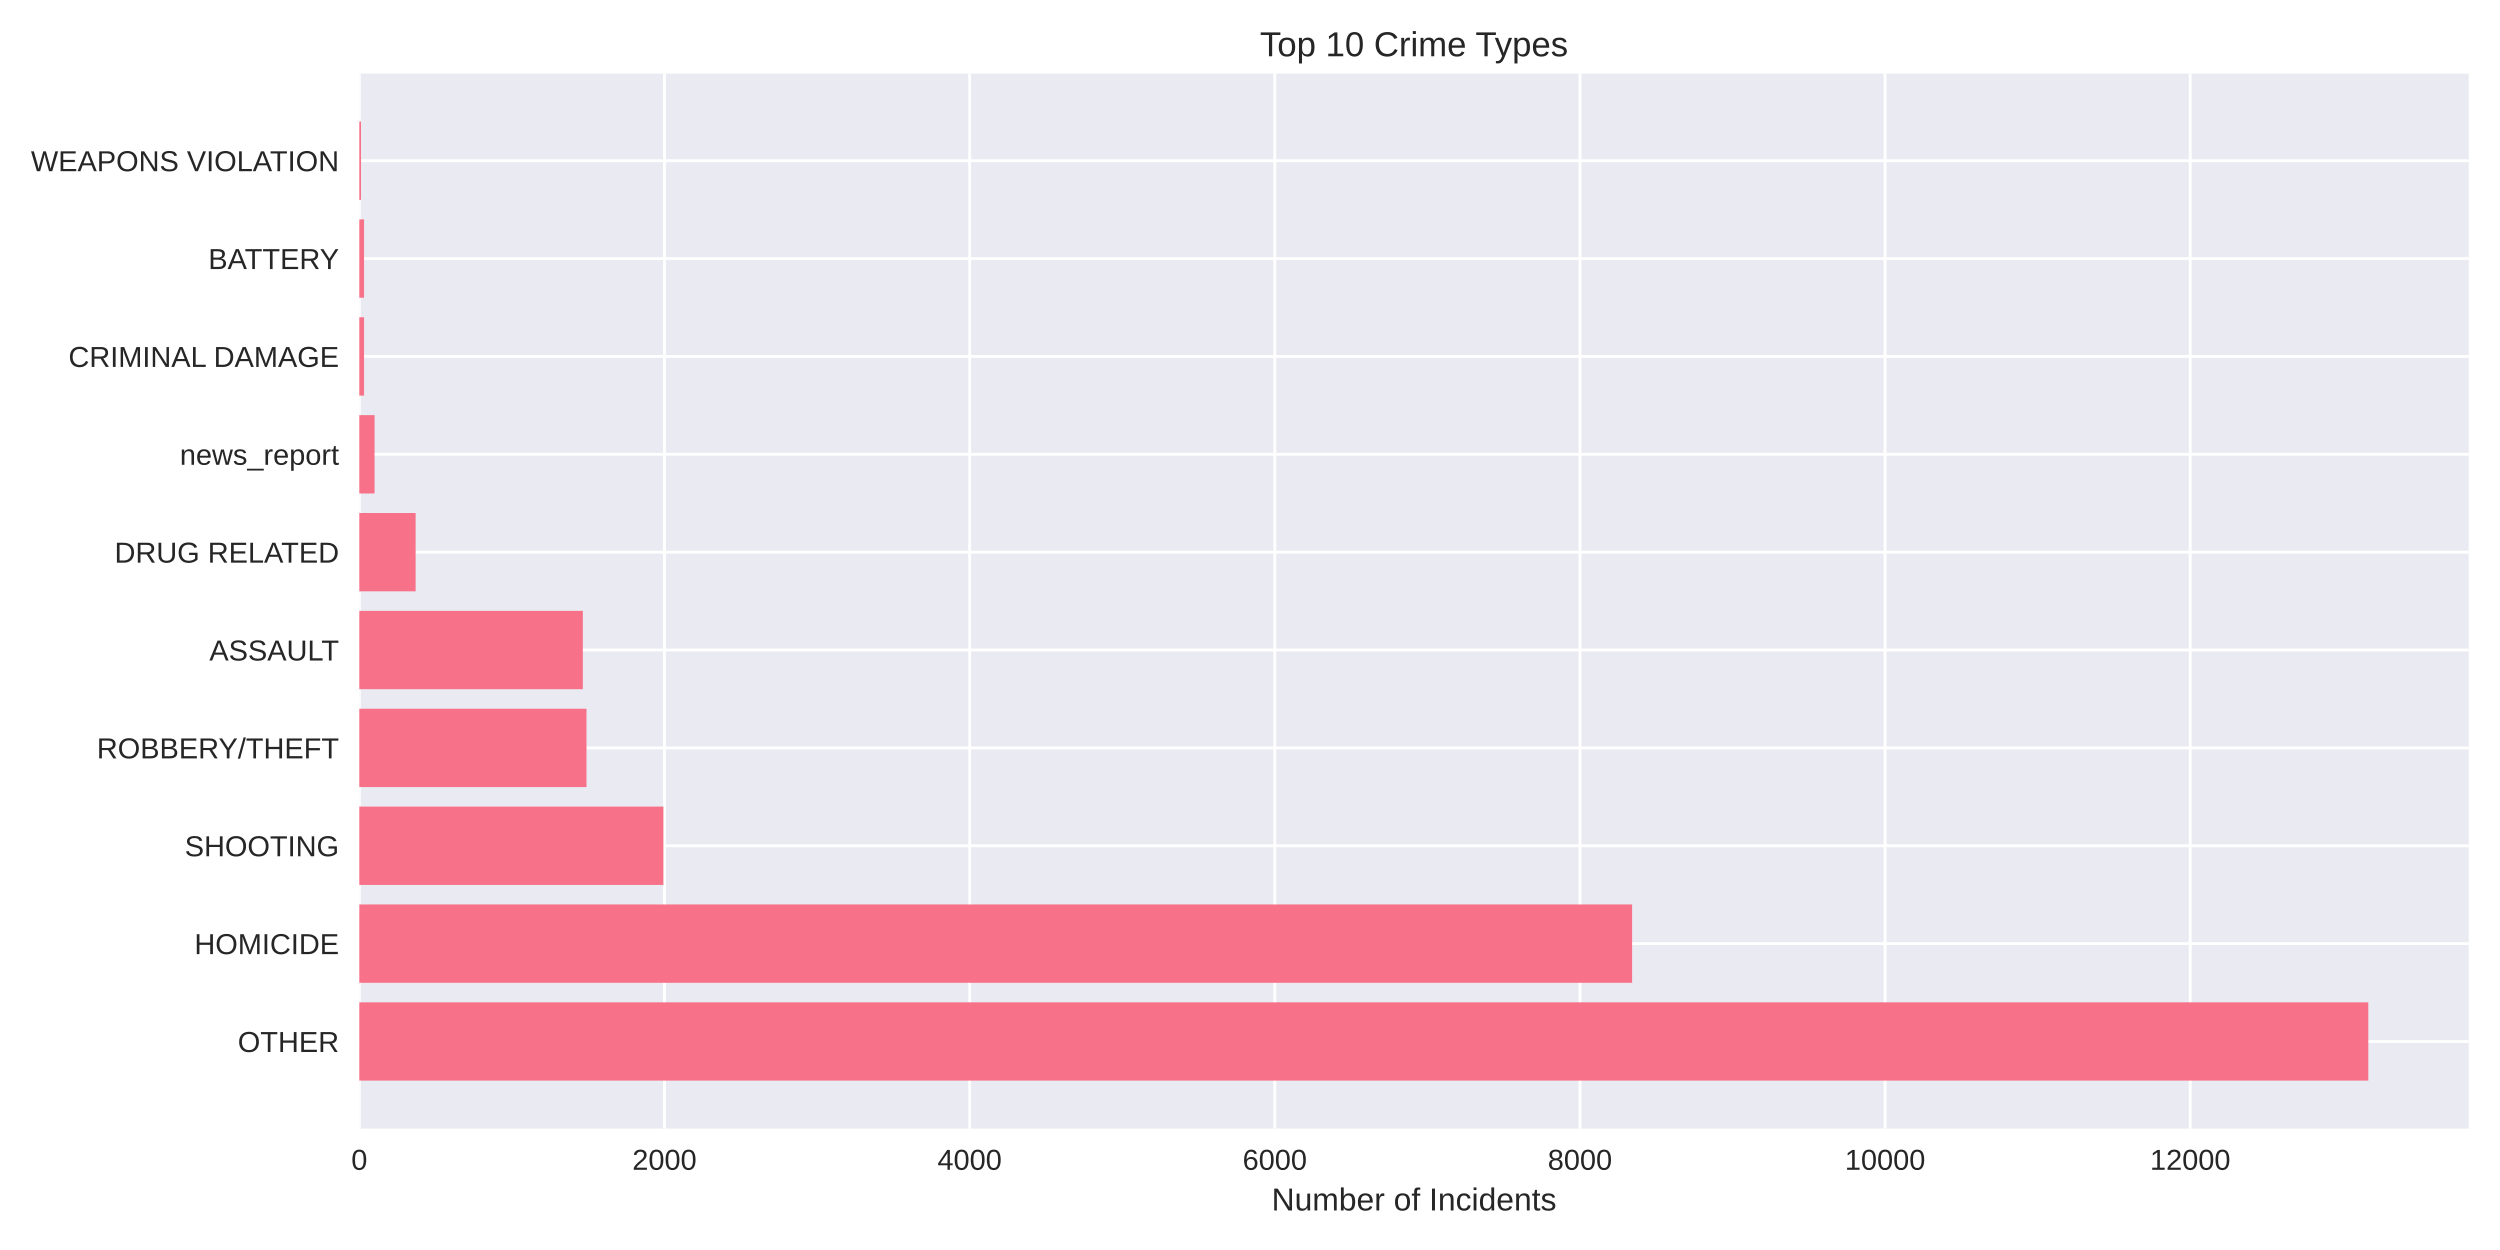
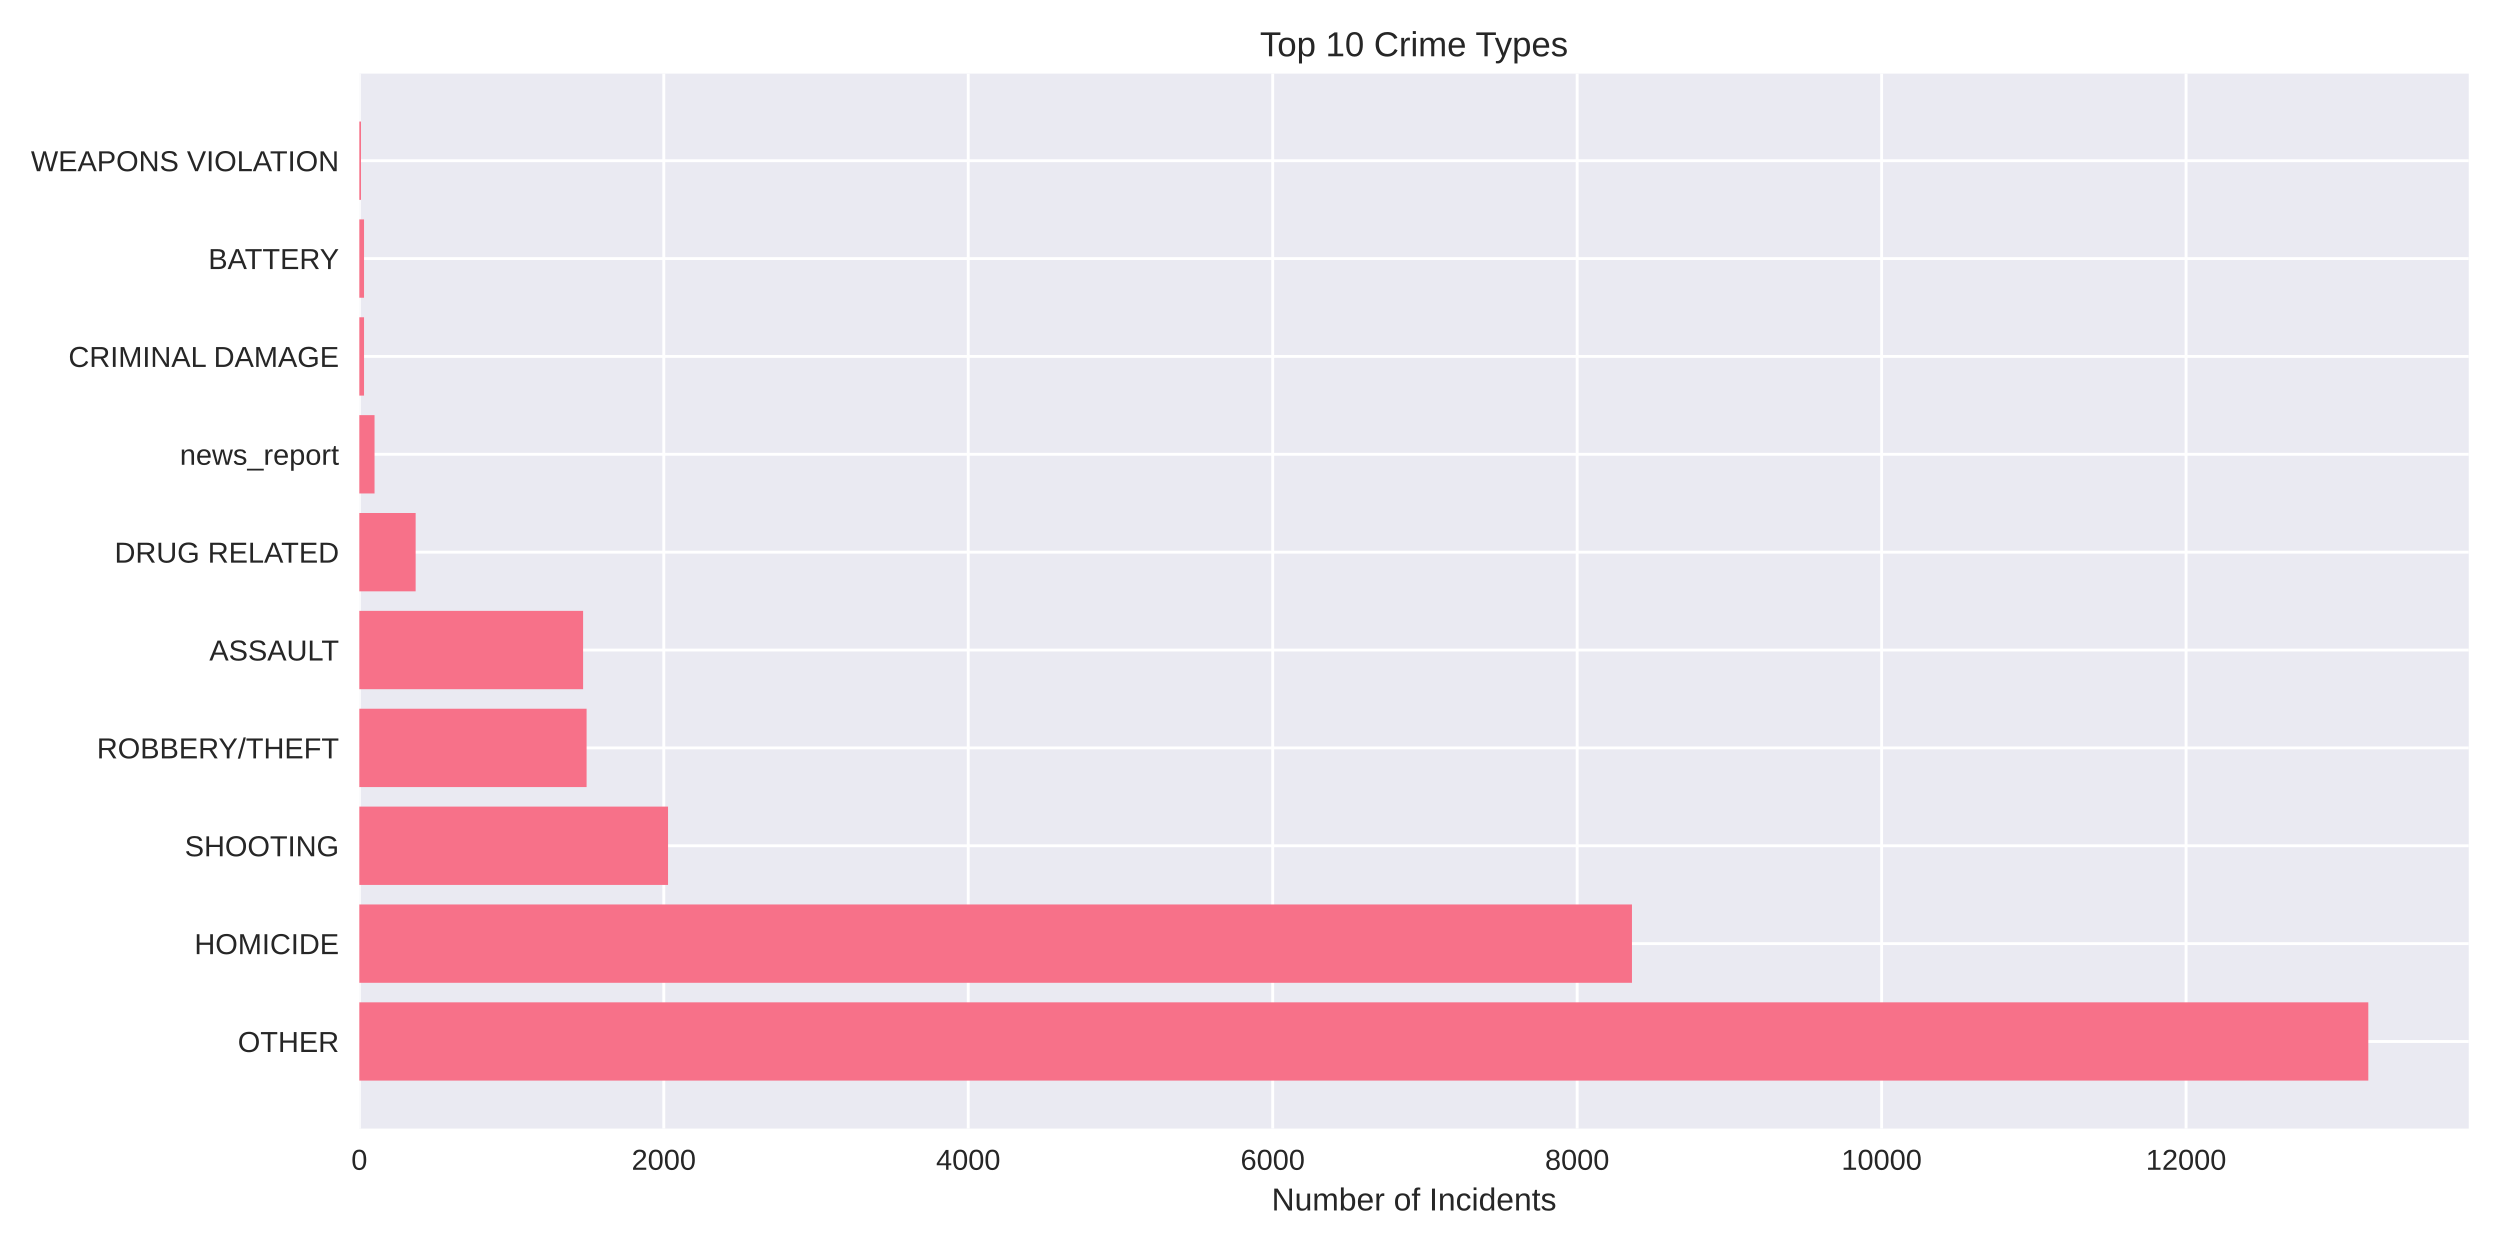
<svg xmlns="http://www.w3.org/2000/svg" width="864pt" height="432pt" viewBox="0 0 864 432" version="1.1">
  <defs>
    <style type="text/css">*{stroke-linejoin: round; stroke-linecap: butt}</style>
  </defs>
  <g id="figure_1">
    <g id="patch_1">
      <path d="M 0 432  L 864 432  L 864 0  L 0 0  z " style="fill: #ffffff" />
    </g>
    <g id="axes_1">
      <g id="patch_2">
        <path d="M 124.18 390.04  L 853.2 390.04  L 853.2 25.44  L 124.18 25.44  z " style="fill: #eaeaf2" />
      </g>
      <g id="matplotlib.axis_1">
        <g id="xtick_1">
          <g id="line2d_1">
-             <path d="M 124.18 390.04  L 124.18 25.44  " clip-path="url(#p73e8c93ad3)" style="fill: none; stroke: #ffffff; stroke-linecap: round" />
+             <path d="M 124.18 390.04  L 124.18 25.44  " clip-path="url(#p705e246caa)" style="fill: none; stroke: #ffffff; stroke-linecap: round" />
          </g>
          <g id="line2d_2" />
          <g id="text_1">
            <text style="fill: #262626; font: 10px 'Arial', 'Liberation Sans', 'DejaVu Sans', 'Bitstream Vera Sans', sans-serif; text-anchor: middle" x="124.18" y="404.287" transform="rotate(-0 124.18 404.2869)">0</text>
          </g>
        </g>
        <g id="xtick_2">
          <g id="line2d_3">
-             <path d="M 229.641 390.04  L 229.641 25.44  " clip-path="url(#p73e8c93ad3)" style="fill: none; stroke: #ffffff; stroke-linecap: round" />
+             <path d="M 229.402 390.04  L 229.402 25.44  " clip-path="url(#p705e246caa)" style="fill: none; stroke: #ffffff; stroke-linecap: round" />
          </g>
          <g id="line2d_4" />
          <g id="text_2">
-             <text style="fill: #262626; font: 10px 'Arial', 'Liberation Sans', 'DejaVu Sans', 'Bitstream Vera Sans', sans-serif; text-anchor: middle" x="229.641" y="404.287" transform="rotate(-0 229.6413 404.2869)">2000</text>
+             <text style="fill: #262626; font: 10px 'Arial', 'Liberation Sans', 'DejaVu Sans', 'Bitstream Vera Sans', sans-serif; text-anchor: middle" x="229.402" y="404.287" transform="rotate(-0 229.4016 404.2869)">2000</text>
          </g>
        </g>
        <g id="xtick_3">
          <g id="line2d_5">
-             <path d="M 335.103 390.04  L 335.103 25.44  " clip-path="url(#p73e8c93ad3)" style="fill: none; stroke: #ffffff; stroke-linecap: round" />
+             <path d="M 334.623 390.04  L 334.623 25.44  " clip-path="url(#p705e246caa)" style="fill: none; stroke: #ffffff; stroke-linecap: round" />
          </g>
          <g id="line2d_6" />
          <g id="text_3">
-             <text style="fill: #262626; font: 10px 'Arial', 'Liberation Sans', 'DejaVu Sans', 'Bitstream Vera Sans', sans-serif; text-anchor: middle" x="335.103" y="404.287" transform="rotate(-0 335.1027 404.2869)">4000</text>
+             <text style="fill: #262626; font: 10px 'Arial', 'Liberation Sans', 'DejaVu Sans', 'Bitstream Vera Sans', sans-serif; text-anchor: middle" x="334.623" y="404.287" transform="rotate(-0 334.6232 404.2869)">4000</text>
          </g>
        </g>
        <g id="xtick_4">
          <g id="line2d_7">
-             <path d="M 440.564 390.04  L 440.564 25.44  " clip-path="url(#p73e8c93ad3)" style="fill: none; stroke: #ffffff; stroke-linecap: round" />
+             <path d="M 439.845 390.04  L 439.845 25.44  " clip-path="url(#p705e246caa)" style="fill: none; stroke: #ffffff; stroke-linecap: round" />
          </g>
          <g id="line2d_8" />
          <g id="text_4">
-             <text style="fill: #262626; font: 10px 'Arial', 'Liberation Sans', 'DejaVu Sans', 'Bitstream Vera Sans', sans-serif; text-anchor: middle" x="440.564" y="404.287" transform="rotate(-0 440.564 404.2869)">6000</text>
+             <text style="fill: #262626; font: 10px 'Arial', 'Liberation Sans', 'DejaVu Sans', 'Bitstream Vera Sans', sans-serif; text-anchor: middle" x="439.845" y="404.287" transform="rotate(-0 439.8448 404.2869)">6000</text>
          </g>
        </g>
        <g id="xtick_5">
          <g id="line2d_9">
-             <path d="M 546.025 390.04  L 546.025 25.44  " clip-path="url(#p73e8c93ad3)" style="fill: none; stroke: #ffffff; stroke-linecap: round" />
+             <path d="M 545.066 390.04  L 545.066 25.44  " clip-path="url(#p705e246caa)" style="fill: none; stroke: #ffffff; stroke-linecap: round" />
          </g>
          <g id="line2d_10" />
          <g id="text_5">
-             <text style="fill: #262626; font: 10px 'Arial', 'Liberation Sans', 'DejaVu Sans', 'Bitstream Vera Sans', sans-serif; text-anchor: middle" x="546.025" y="404.287" transform="rotate(-0 546.0254 404.2869)">8000</text>
+             <text style="fill: #262626; font: 10px 'Arial', 'Liberation Sans', 'DejaVu Sans', 'Bitstream Vera Sans', sans-serif; text-anchor: middle" x="545.066" y="404.287" transform="rotate(-0 545.0664 404.2869)">8000</text>
          </g>
        </g>
        <g id="xtick_6">
          <g id="line2d_11">
-             <path d="M 651.487 390.04  L 651.487 25.44  " clip-path="url(#p73e8c93ad3)" style="fill: none; stroke: #ffffff; stroke-linecap: round" />
+             <path d="M 650.288 390.04  L 650.288 25.44  " clip-path="url(#p705e246caa)" style="fill: none; stroke: #ffffff; stroke-linecap: round" />
          </g>
          <g id="line2d_12" />
          <g id="text_6">
-             <text style="fill: #262626; font: 10px 'Arial', 'Liberation Sans', 'DejaVu Sans', 'Bitstream Vera Sans', sans-serif; text-anchor: middle" x="651.487" y="404.287" transform="rotate(-0 651.4867 404.2869)">10000</text>
+             <text style="fill: #262626; font: 10px 'Arial', 'Liberation Sans', 'DejaVu Sans', 'Bitstream Vera Sans', sans-serif; text-anchor: middle" x="650.288" y="404.287" transform="rotate(-0 650.288 404.2869)">10000</text>
          </g>
        </g>
        <g id="xtick_7">
          <g id="line2d_13">
-             <path d="M 756.948 390.04  L 756.948 25.44  " clip-path="url(#p73e8c93ad3)" style="fill: none; stroke: #ffffff; stroke-linecap: round" />
+             <path d="M 755.51 390.04  L 755.51 25.44  " clip-path="url(#p705e246caa)" style="fill: none; stroke: #ffffff; stroke-linecap: round" />
          </g>
          <g id="line2d_14" />
          <g id="text_7">
-             <text style="fill: #262626; font: 10px 'Arial', 'Liberation Sans', 'DejaVu Sans', 'Bitstream Vera Sans', sans-serif; text-anchor: middle" x="756.948" y="404.287" transform="rotate(-0 756.9481 404.2869)">12000</text>
+             <text style="fill: #262626; font: 10px 'Arial', 'Liberation Sans', 'DejaVu Sans', 'Bitstream Vera Sans', sans-serif; text-anchor: middle" x="755.51" y="404.287" transform="rotate(-0 755.5096 404.2869)">12000</text>
          </g>
        </g>
        <g id="text_8">
          <text style="fill: #262626; font: 11px 'Arial', 'Liberation Sans', 'DejaVu Sans', 'Bitstream Vera Sans', sans-serif; text-anchor: middle" x="488.69" y="418.333" transform="rotate(-0 488.69 418.3334)">Number of Incidents</text>
        </g>
      </g>
      <g id="matplotlib.axis_2">
        <g id="ytick_1">
          <g id="line2d_15">
-             <path d="M 124.18 359.939  L 853.2 359.939  " clip-path="url(#p73e8c93ad3)" style="fill: none; stroke: #ffffff; stroke-linecap: round" />
+             <path d="M 124.18 359.939  L 853.2 359.939  " clip-path="url(#p705e246caa)" style="fill: none; stroke: #ffffff; stroke-linecap: round" />
          </g>
          <g id="line2d_16" />
          <g id="text_9">
            <text style="fill: #262626; font: 10px 'Arial', 'Liberation Sans', 'DejaVu Sans', 'Bitstream Vera Sans', sans-serif; text-anchor: end" x="117.18" y="363.562" transform="rotate(-0 117.18 363.562)">OTHER</text>
          </g>
        </g>
        <g id="ytick_2">
          <g id="line2d_17">
-             <path d="M 124.18 326.117  L 853.2 326.117  " clip-path="url(#p73e8c93ad3)" style="fill: none; stroke: #ffffff; stroke-linecap: round" />
+             <path d="M 124.18 326.117  L 853.2 326.117  " clip-path="url(#p705e246caa)" style="fill: none; stroke: #ffffff; stroke-linecap: round" />
          </g>
          <g id="line2d_18" />
          <g id="text_10">
            <text style="fill: #262626; font: 10px 'Arial', 'Liberation Sans', 'DejaVu Sans', 'Bitstream Vera Sans', sans-serif; text-anchor: end" x="117.18" y="329.74" transform="rotate(-0 117.18 329.7401)">HOMICIDE</text>
          </g>
        </g>
        <g id="ytick_3">
          <g id="line2d_19">
-             <path d="M 124.18 292.295  L 853.2 292.295  " clip-path="url(#p73e8c93ad3)" style="fill: none; stroke: #ffffff; stroke-linecap: round" />
+             <path d="M 124.18 292.295  L 853.2 292.295  " clip-path="url(#p705e246caa)" style="fill: none; stroke: #ffffff; stroke-linecap: round" />
          </g>
          <g id="line2d_20" />
          <g id="text_11">
            <text style="fill: #262626; font: 10px 'Arial', 'Liberation Sans', 'DejaVu Sans', 'Bitstream Vera Sans', sans-serif; text-anchor: end" x="117.18" y="295.918" transform="rotate(-0 117.18 295.9182)">SHOOTING</text>
          </g>
        </g>
        <g id="ytick_4">
          <g id="line2d_21">
-             <path d="M 124.18 258.473  L 853.2 258.473  " clip-path="url(#p73e8c93ad3)" style="fill: none; stroke: #ffffff; stroke-linecap: round" />
+             <path d="M 124.18 258.473  L 853.2 258.473  " clip-path="url(#p705e246caa)" style="fill: none; stroke: #ffffff; stroke-linecap: round" />
          </g>
          <g id="line2d_22" />
          <g id="text_12">
            <text style="fill: #262626; font: 10px 'Arial', 'Liberation Sans', 'DejaVu Sans', 'Bitstream Vera Sans', sans-serif; text-anchor: end" x="117.18" y="262.096" transform="rotate(-0 117.18 262.0963)">ROBBERY/THEFT</text>
          </g>
        </g>
        <g id="ytick_5">
          <g id="line2d_23">
-             <path d="M 124.18 224.651  L 853.2 224.651  " clip-path="url(#p73e8c93ad3)" style="fill: none; stroke: #ffffff; stroke-linecap: round" />
+             <path d="M 124.18 224.651  L 853.2 224.651  " clip-path="url(#p705e246caa)" style="fill: none; stroke: #ffffff; stroke-linecap: round" />
          </g>
          <g id="line2d_24" />
          <g id="text_13">
            <text style="fill: #262626; font: 10px 'Arial', 'Liberation Sans', 'DejaVu Sans', 'Bitstream Vera Sans', sans-serif; text-anchor: end" x="117.18" y="228.274" transform="rotate(-0 117.18 228.2744)">ASSAULT</text>
          </g>
        </g>
        <g id="ytick_6">
          <g id="line2d_25">
-             <path d="M 124.18 190.829  L 853.2 190.829  " clip-path="url(#p73e8c93ad3)" style="fill: none; stroke: #ffffff; stroke-linecap: round" />
+             <path d="M 124.18 190.829  L 853.2 190.829  " clip-path="url(#p705e246caa)" style="fill: none; stroke: #ffffff; stroke-linecap: round" />
          </g>
          <g id="line2d_26" />
          <g id="text_14">
            <text style="fill: #262626; font: 10px 'Arial', 'Liberation Sans', 'DejaVu Sans', 'Bitstream Vera Sans', sans-serif; text-anchor: end" x="117.18" y="194.452" transform="rotate(-0 117.18 194.4525)">DRUG RELATED</text>
          </g>
        </g>
        <g id="ytick_7">
          <g id="line2d_27">
-             <path d="M 124.18 157.007  L 853.2 157.007  " clip-path="url(#p73e8c93ad3)" style="fill: none; stroke: #ffffff; stroke-linecap: round" />
+             <path d="M 124.18 157.007  L 853.2 157.007  " clip-path="url(#p705e246caa)" style="fill: none; stroke: #ffffff; stroke-linecap: round" />
          </g>
          <g id="line2d_28" />
          <g id="text_15">
            <text style="fill: #262626; font: 10px 'Arial', 'Liberation Sans', 'DejaVu Sans', 'Bitstream Vera Sans', sans-serif; text-anchor: end" x="117.18" y="160.631" transform="rotate(-0 117.18 160.6306)">news_report</text>
          </g>
        </g>
        <g id="ytick_8">
          <g id="line2d_29">
-             <path d="M 124.18 123.185  L 853.2 123.185  " clip-path="url(#p73e8c93ad3)" style="fill: none; stroke: #ffffff; stroke-linecap: round" />
+             <path d="M 124.18 123.185  L 853.2 123.185  " clip-path="url(#p705e246caa)" style="fill: none; stroke: #ffffff; stroke-linecap: round" />
          </g>
          <g id="line2d_30" />
          <g id="text_16">
            <text style="fill: #262626; font: 10px 'Arial', 'Liberation Sans', 'DejaVu Sans', 'Bitstream Vera Sans', sans-serif; text-anchor: end" x="117.18" y="126.809" transform="rotate(-0 117.18 126.8087)">CRIMINAL DAMAGE</text>
          </g>
        </g>
        <g id="ytick_9">
          <g id="line2d_31">
-             <path d="M 124.18 89.363  L 853.2 89.363  " clip-path="url(#p73e8c93ad3)" style="fill: none; stroke: #ffffff; stroke-linecap: round" />
+             <path d="M 124.18 89.363  L 853.2 89.363  " clip-path="url(#p705e246caa)" style="fill: none; stroke: #ffffff; stroke-linecap: round" />
          </g>
          <g id="line2d_32" />
          <g id="text_17">
            <text style="fill: #262626; font: 10px 'Arial', 'Liberation Sans', 'DejaVu Sans', 'Bitstream Vera Sans', sans-serif; text-anchor: end" x="117.18" y="92.987" transform="rotate(-0 117.18 92.98681)">BATTERY</text>
          </g>
        </g>
        <g id="ytick_10">
          <g id="line2d_33">
-             <path d="M 124.18 55.541  L 853.2 55.541  " clip-path="url(#p73e8c93ad3)" style="fill: none; stroke: #ffffff; stroke-linecap: round" />
+             <path d="M 124.18 55.541  L 853.2 55.541  " clip-path="url(#p705e246caa)" style="fill: none; stroke: #ffffff; stroke-linecap: round" />
          </g>
          <g id="line2d_34" />
          <g id="text_18">
            <text style="fill: #262626; font: 10px 'Arial', 'Liberation Sans', 'DejaVu Sans', 'Bitstream Vera Sans', sans-serif; text-anchor: end" x="117.18" y="59.165" transform="rotate(-0 117.18 59.16492)">WEAPONS VIOLATION</text>
          </g>
        </g>
      </g>
      <g id="patch_3">
-         <path d="M 124.18 373.467  L 818.485 373.467  L 818.485 346.41  L 124.18 346.41  z " clip-path="url(#p73e8c93ad3)" style="fill: #f77189" />
+         <path d="M 124.18 373.467  L 818.485 373.467  L 818.485 346.41  L 124.18 346.41  z " clip-path="url(#p705e246caa)" style="fill: #f77189" />
      </g>
      <g id="patch_4">
-         <path d="M 124.18 339.645  L 564.059 339.645  L 564.059 312.588  L 124.18 312.588  z " clip-path="url(#p73e8c93ad3)" style="fill: #f77189" />
+         <path d="M 124.18 339.645  L 564.006 339.645  L 564.006 312.588  L 124.18 312.588  z " clip-path="url(#p705e246caa)" style="fill: #f77189" />
      </g>
      <g id="patch_5">
-         <path d="M 124.18 305.823  L 229.272 305.823  L 229.272 278.766  L 124.18 278.766  z " clip-path="url(#p73e8c93ad3)" style="fill: #f77189" />
+         <path d="M 124.18 305.823  L 230.875 305.823  L 230.875 278.766  L 124.18 278.766  z " clip-path="url(#p705e246caa)" style="fill: #f77189" />
      </g>
      <g id="patch_6">
-         <path d="M 124.18 272.002  L 202.696 272.002  L 202.696 244.944  L 124.18 244.944  z " clip-path="url(#p73e8c93ad3)" style="fill: #f77189" />
+         <path d="M 124.18 272.002  L 202.728 272.002  L 202.728 244.944  L 124.18 244.944  z " clip-path="url(#p705e246caa)" style="fill: #f77189" />
      </g>
      <g id="patch_7">
-         <path d="M 124.18 238.18  L 201.43 238.18  L 201.43 211.122  L 124.18 211.122  z " clip-path="url(#p73e8c93ad3)" style="fill: #f77189" />
+         <path d="M 124.18 238.18  L 201.518 238.18  L 201.518 211.122  L 124.18 211.122  z " clip-path="url(#p705e246caa)" style="fill: #f77189" />
      </g>
      <g id="patch_8">
-         <path d="M 124.18 204.358  L 143.638 204.358  L 143.638 177.3  L 124.18 177.3  z " clip-path="url(#p73e8c93ad3)" style="fill: #f77189" />
+         <path d="M 124.18 204.358  L 143.646 204.358  L 143.646 177.3  L 124.18 177.3  z " clip-path="url(#p705e246caa)" style="fill: #f77189" />
      </g>
      <g id="patch_9">
-         <path d="M 124.18 170.536  L 129.453 170.536  L 129.453 143.478  L 124.18 143.478  z " clip-path="url(#p73e8c93ad3)" style="fill: #f77189" />
+         <path d="M 124.18 170.536  L 129.441 170.536  L 129.441 143.478  L 124.18 143.478  z " clip-path="url(#p705e246caa)" style="fill: #f77189" />
      </g>
      <g id="patch_10">
-         <path d="M 124.18 136.714  L 125.815 136.714  L 125.815 109.657  L 124.18 109.657  z " clip-path="url(#p73e8c93ad3)" style="fill: #f77189" />
+         <path d="M 124.18 136.714  L 125.811 136.714  L 125.811 109.657  L 124.18 109.657  z " clip-path="url(#p705e246caa)" style="fill: #f77189" />
      </g>
      <g id="patch_11">
-         <path d="M 124.18 102.892  L 125.815 102.892  L 125.815 75.835  L 124.18 75.835  z " clip-path="url(#p73e8c93ad3)" style="fill: #f77189" />
+         <path d="M 124.18 102.892  L 125.811 102.892  L 125.811 75.835  L 124.18 75.835  z " clip-path="url(#p705e246caa)" style="fill: #f77189" />
      </g>
      <g id="patch_12">
-         <path d="M 124.18 69.07  L 124.76 69.07  L 124.76 42.013  L 124.18 42.013  z " clip-path="url(#p73e8c93ad3)" style="fill: #f77189" />
+         <path d="M 124.18 69.07  L 124.759 69.07  L 124.759 42.013  L 124.18 42.013  z " clip-path="url(#p705e246caa)" style="fill: #f77189" />
      </g>
      <g id="patch_13">
        <path d="M 124.18 390.04  L 124.18 25.44  " style="fill: none" />
      </g>
      <g id="patch_14">
        <path d="M 853.2 390.04  L 853.2 25.44  " style="fill: none" />
      </g>
      <g id="patch_15">
        <path d="M 124.18 390.04  L 853.2 390.04  " style="fill: none" />
      </g>
      <g id="patch_16">
        <path d="M 124.18 25.44  L 853.2 25.44  " style="fill: none" />
      </g>
      <g id="text_19">
        <text style="fill: #262626; font: 12px 'Arial', 'Liberation Sans', 'DejaVu Sans', 'Bitstream Vera Sans', sans-serif; text-anchor: middle" x="488.69" y="19.44" transform="rotate(-0 488.69 19.44)">Top 10 Crime Types</text>
      </g>
    </g>
  </g>
  <defs>
-     <clipPath id="p73e8c93ad3">
+     <clipPath id="p705e246caa">
      <rect x="124.18" y="25.44" width="729.02" height="364.6" />
    </clipPath>
  </defs>
</svg>
